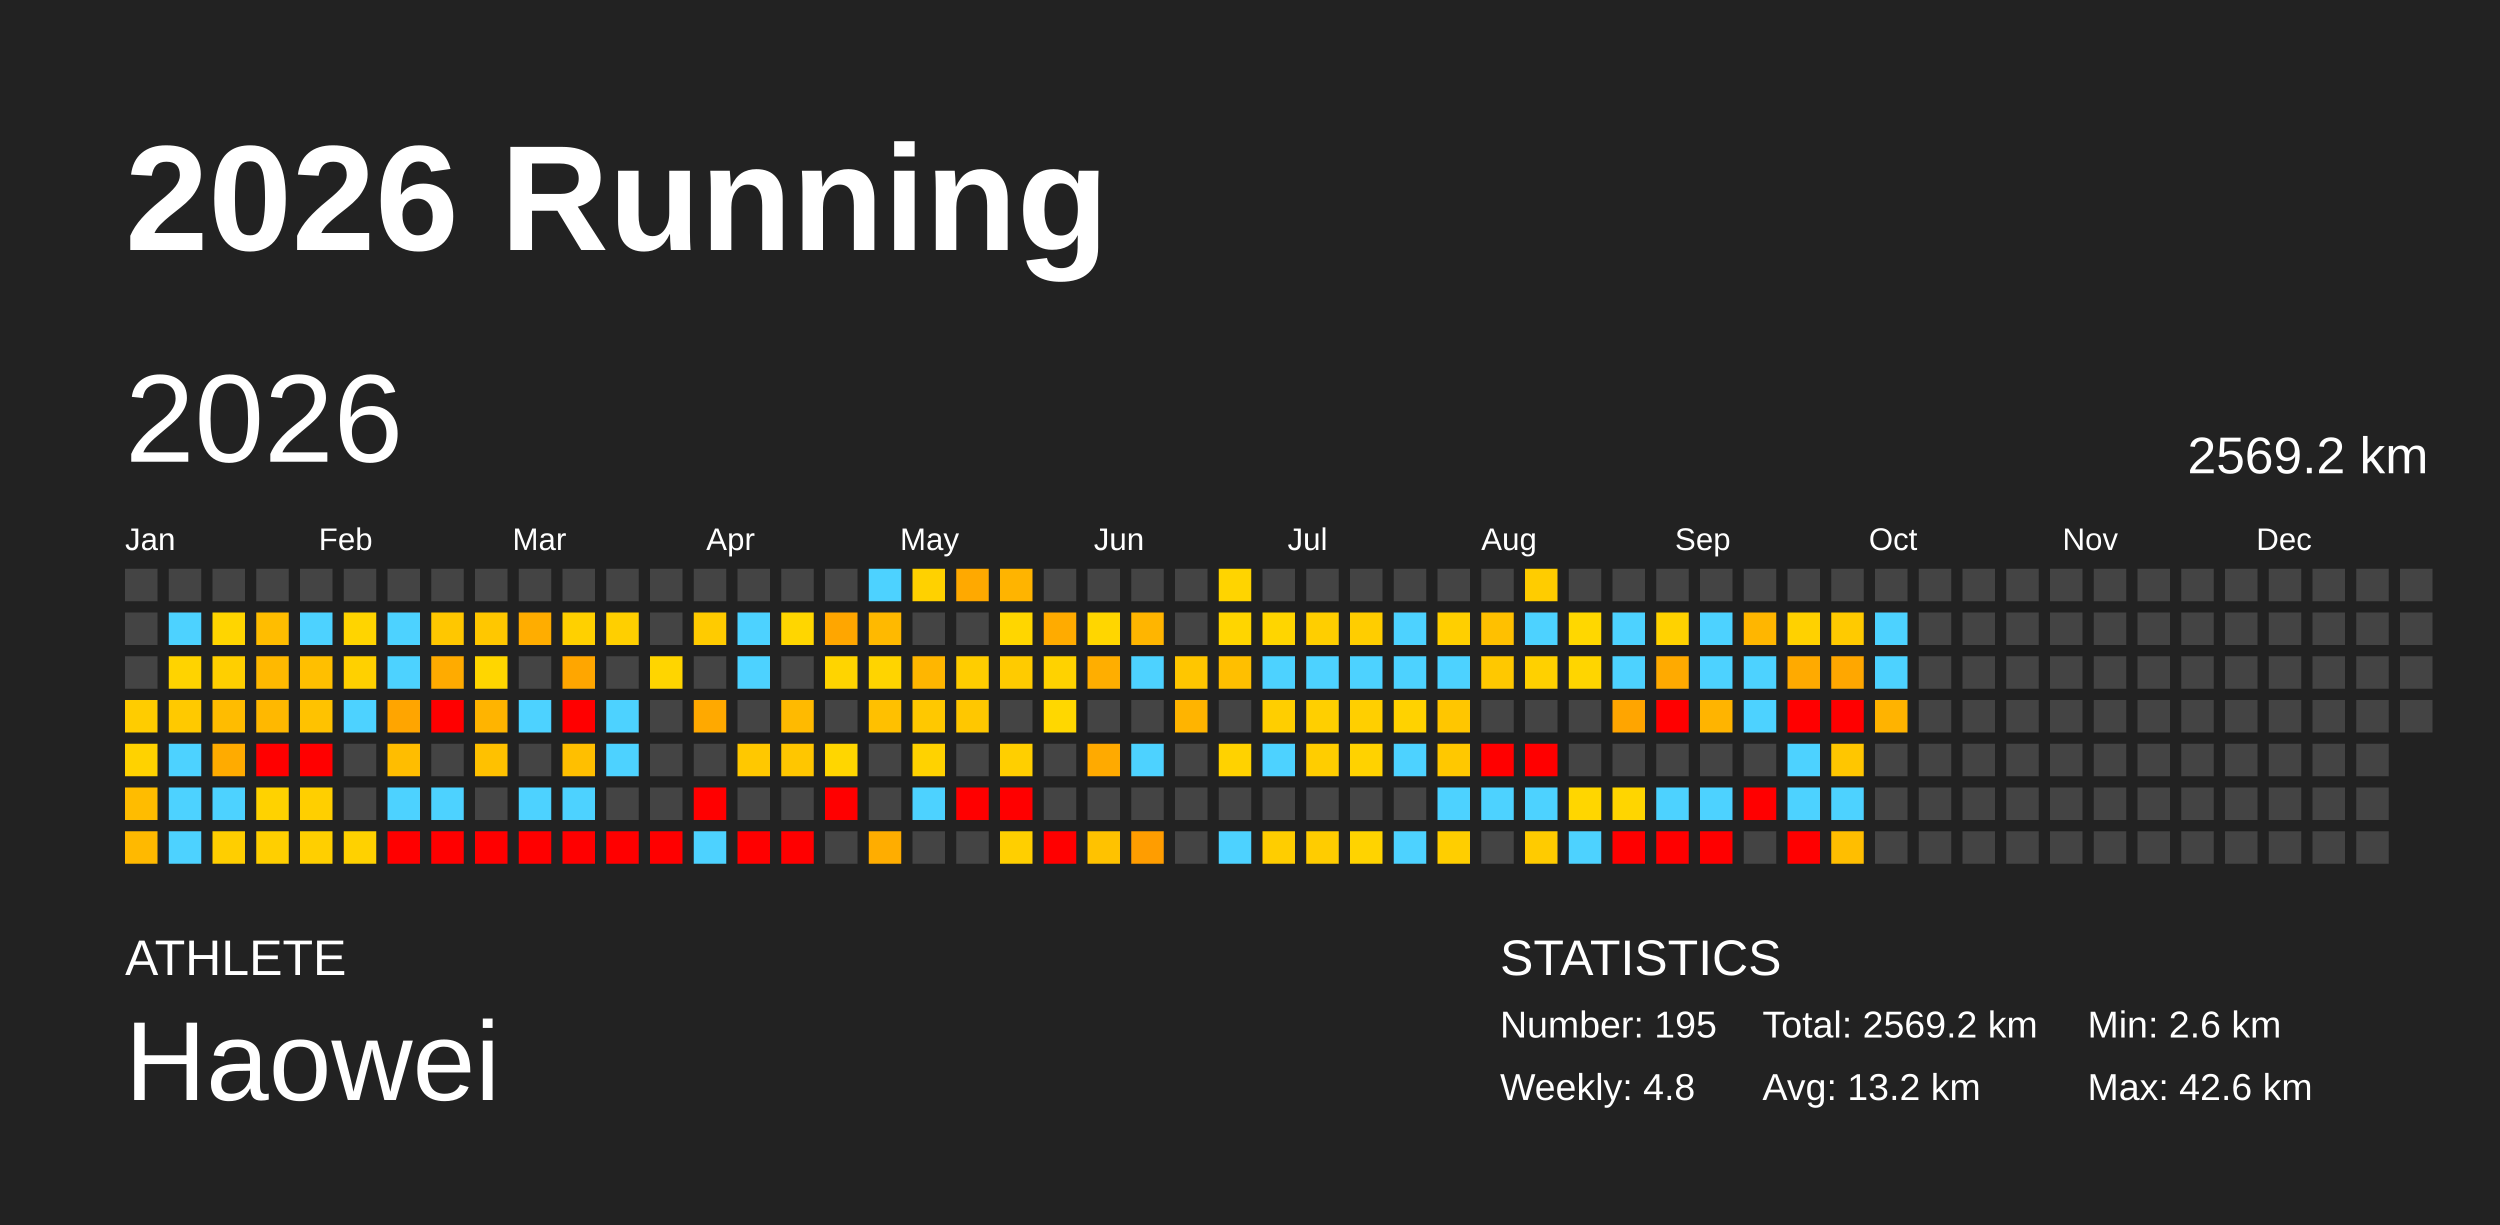
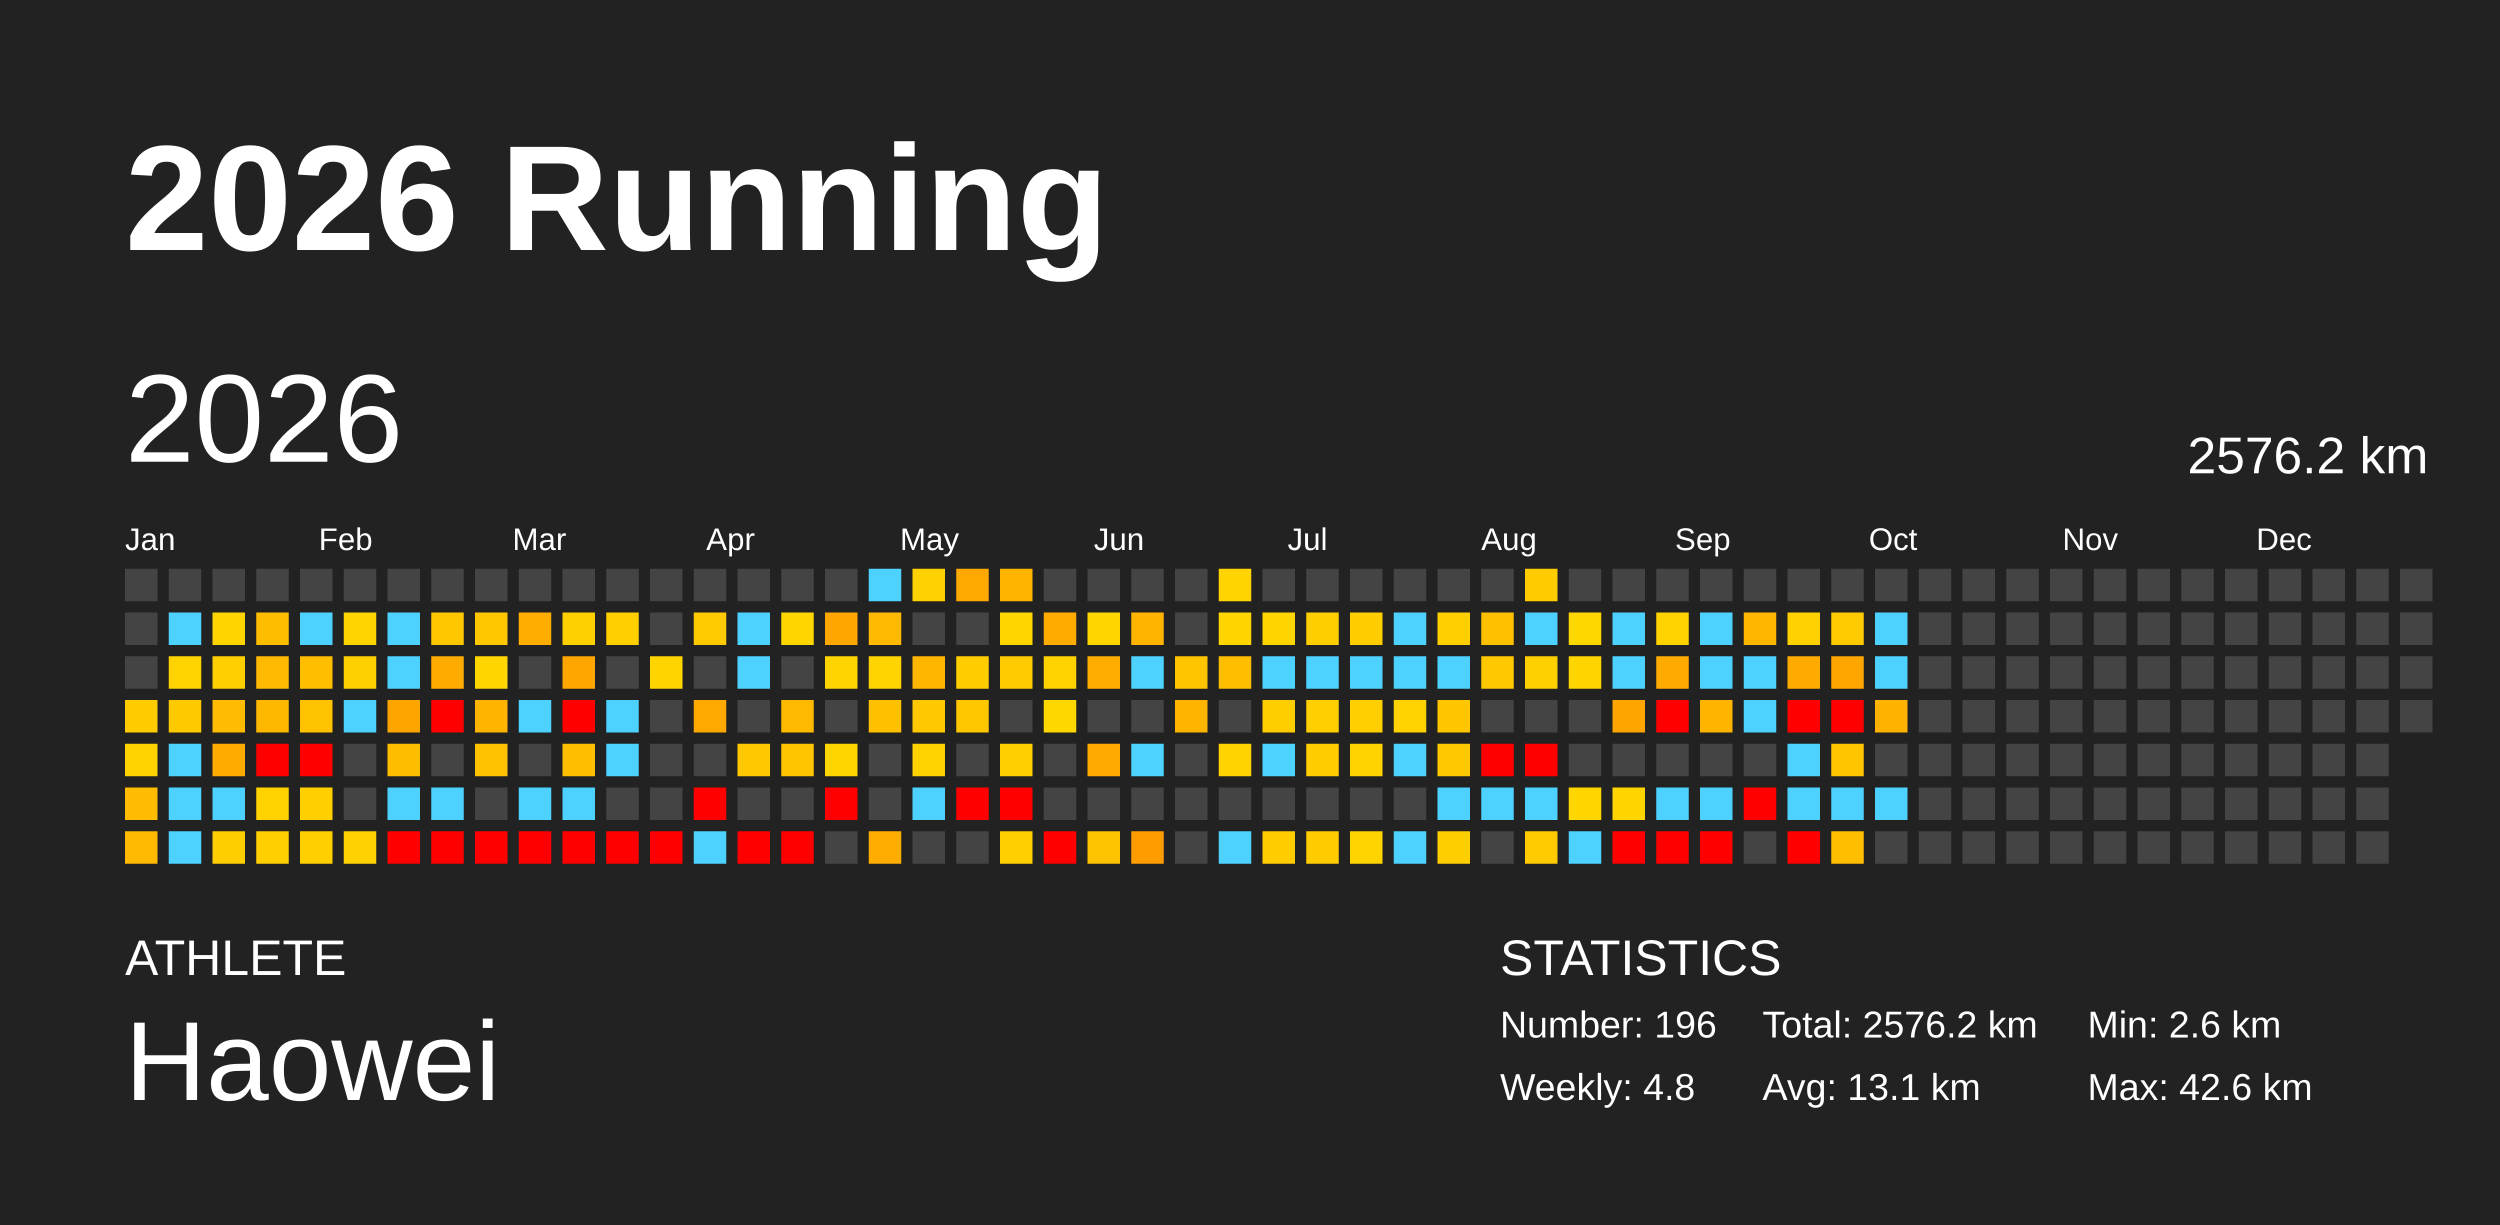
<svg xmlns="http://www.w3.org/2000/svg" baseProfile="full" height="98mm" version="1.1" viewBox="0,0,200,98" width="200mm">
  <defs />
  <rect fill="#222222" height="98" width="200" x="0" y="0" />
  <text fill="#FFFFFF" style="font-size:12px; font-family:Arial; font-weight:bold;" x="10" y="20">2026 Running</text>
  <text fill="#FFFFFF" style="font-size:4px; font-family:Arial" x="10" y="78">ATHLETE</text>
  <text fill="#FFFFFF" style="font-size:9px; font-family:Arial" x="10" y="88">Haowei</text>
  <text fill="#FFFFFF" style="font-size:4px; font-family:Arial" x="120" y="78">STATISTICS</text>
-   <text fill="#FFFFFF" style="font-size:3px; font-family:Arial" x="120" y="83">Number: 195</text>
+   <text fill="#FFFFFF" style="font-size:3px; font-family:Arial" x="120" y="83">Number: 196</text>
  <text fill="#FFFFFF" style="font-size:3px; font-family:Arial" x="120" y="88">Weekly: 4.8</text>
-   <text fill="#FFFFFF" style="font-size:3px; font-family:Arial" x="141" y="83">Total: 2569.2 km</text>
-   <text fill="#FFFFFF" style="font-size:3px; font-family:Arial" x="141" y="88">Avg: 13.2 km</text>
+   <text fill="#FFFFFF" style="font-size:3px; font-family:Arial" x="141" y="83">Total: 2576.2 km</text>
+   <text fill="#FFFFFF" style="font-size:3px; font-family:Arial" x="141" y="88">Avg: 13.1 km</text>
  <text fill="#FFFFFF" style="font-size:3px; font-family:Arial" x="167" y="83">Min: 2.6 km</text>
  <text fill="#FFFFFF" style="font-size:3px; font-family:Arial" x="167" y="88">Max: 42.6 km</text>
  <text dominant-baseline="hanging" fill="#FFFFFF" style="font-size:10.0px; font-family:Arial;" x="10" y="30">2026</text>
-   <text dominant-baseline="hanging" fill="#FFFFFF" style="font-size:4.125px; font-family:Arial;" x="175" y="35">2569.2 km</text>
+   <text dominant-baseline="hanging" fill="#FFFFFF" style="font-size:4.125px; font-family:Arial;" x="175" y="35">2576.2 km</text>
  <text fill="#FFFFFF" style="font-size:2.5px; font-family:Arial" x="10.0" y="44">Jan</text>
  <text fill="#FFFFFF" style="font-size:2.5px; font-family:Arial" x="25.5" y="44">Feb</text>
  <text fill="#FFFFFF" style="font-size:2.5px; font-family:Arial" x="41.0" y="44">Mar</text>
  <text fill="#FFFFFF" style="font-size:2.5px; font-family:Arial" x="56.5" y="44">Apr</text>
  <text fill="#FFFFFF" style="font-size:2.5px; font-family:Arial" x="72.0" y="44">May</text>
  <text fill="#FFFFFF" style="font-size:2.5px; font-family:Arial" x="87.5" y="44">Jun</text>
  <text fill="#FFFFFF" style="font-size:2.5px; font-family:Arial" x="103.0" y="44">Jul</text>
  <text fill="#FFFFFF" style="font-size:2.5px; font-family:Arial" x="118.5" y="44">Aug</text>
  <text fill="#FFFFFF" style="font-size:2.5px; font-family:Arial" x="134.0" y="44">Sep</text>
  <text fill="#FFFFFF" style="font-size:2.5px; font-family:Arial" x="149.5" y="44">Oct</text>
  <text fill="#FFFFFF" style="font-size:2.5px; font-family:Arial" x="165.0" y="44">Nov</text>
  <text fill="#FFFFFF" style="font-size:2.5px; font-family:Arial" x="180.5" y="44">Dec</text>
  <rect fill="#444444" height="2.6" width="2.6" x="10.0" y="45.5" />
  <rect fill="#444444" height="2.6" width="2.6" x="10.0" y="49.0" />
  <rect fill="#444444" height="2.6" width="2.6" x="10.0" y="52.5" />
  <rect fill="#ffcc00" height="2.6" width="2.6" x="10.0" y="56.0" />
  <rect fill="#ffd200" height="2.6" width="2.6" x="10.0" y="59.5" />
  <rect fill="#ffbc00" height="2.6" width="2.6" x="10.0" y="63.0" />
  <rect fill="#ffb900" height="2.6" width="2.6" x="10.0" y="66.5" />
  <rect fill="#444444" height="2.6" width="2.6" x="13.5" y="45.5" />
  <rect fill="#4dd2ff" height="2.6" width="2.6" x="13.5" y="49.0" />
  <rect fill="#ffd300" height="2.6" width="2.6" x="13.5" y="52.5" />
  <rect fill="#ffc900" height="2.6" width="2.6" x="13.5" y="56.0" />
  <rect fill="#4dd2ff" height="2.6" width="2.6" x="13.5" y="59.5" />
  <rect fill="#4dd2ff" height="2.6" width="2.6" x="13.5" y="63.0" />
  <rect fill="#4dd2ff" height="2.6" width="2.6" x="13.5" y="66.5" />
  <rect fill="#444444" height="2.6" width="2.6" x="17.0" y="45.5" />
  <rect fill="#ffd500" height="2.6" width="2.6" x="17.0" y="49.0" />
  <rect fill="#ffcf00" height="2.6" width="2.6" x="17.0" y="52.5" />
  <rect fill="#ffbc00" height="2.6" width="2.6" x="17.0" y="56.0" />
  <rect fill="#ffab00" height="2.6" width="2.6" x="17.0" y="59.5" />
  <rect fill="#4dd2ff" height="2.6" width="2.6" x="17.0" y="63.0" />
  <rect fill="#ffce00" height="2.6" width="2.6" x="17.0" y="66.5" />
  <rect fill="#444444" height="2.6" width="2.6" x="20.5" y="45.5" />
  <rect fill="#ffbd00" height="2.6" width="2.6" x="20.5" y="49.0" />
  <rect fill="#ffb900" height="2.6" width="2.6" x="20.5" y="52.5" />
  <rect fill="#ffb800" height="2.6" width="2.6" x="20.5" y="56.0" />
  <rect fill="red" height="2.6" width="2.6" x="20.5" y="59.5" />
  <rect fill="#ffd200" height="2.6" width="2.6" x="20.5" y="63.0" />
  <rect fill="#ffcf00" height="2.6" width="2.6" x="20.5" y="66.5" />
  <rect fill="#444444" height="2.6" width="2.6" x="24.0" y="45.5" />
  <rect fill="#4dd2ff" height="2.6" width="2.6" x="24.0" y="49.0" />
  <rect fill="#ffbf00" height="2.6" width="2.6" x="24.0" y="52.5" />
  <rect fill="#ffc200" height="2.6" width="2.6" x="24.0" y="56.0" />
  <rect fill="red" height="2.6" width="2.6" x="24.0" y="59.5" />
  <rect fill="#ffcf00" height="2.6" width="2.6" x="24.0" y="63.0" />
  <rect fill="#ffcf00" height="2.6" width="2.6" x="24.0" y="66.5" />
  <rect fill="#444444" height="2.6" width="2.6" x="27.5" y="45.5" />
  <rect fill="#ffd400" height="2.6" width="2.6" x="27.5" y="49.0" />
  <rect fill="#ffd000" height="2.6" width="2.6" x="27.5" y="52.5" />
  <rect fill="#4dd2ff" height="2.6" width="2.6" x="27.5" y="56.0" />
  <rect fill="#444444" height="2.6" width="2.6" x="27.5" y="59.5" />
  <rect fill="#444444" height="2.6" width="2.6" x="27.5" y="63.0" />
  <rect fill="#ffd100" height="2.6" width="2.6" x="27.5" y="66.5" />
  <rect fill="#444444" height="2.6" width="2.6" x="31.0" y="45.5" />
  <rect fill="#4dd2ff" height="2.6" width="2.6" x="31.0" y="49.0" />
  <rect fill="#4dd2ff" height="2.6" width="2.6" x="31.0" y="52.5" />
  <rect fill="#ffa500" height="2.6" width="2.6" x="31.0" y="56.0" />
  <rect fill="#ffbd00" height="2.6" width="2.6" x="31.0" y="59.5" />
  <rect fill="#4dd2ff" height="2.6" width="2.6" x="31.0" y="63.0" />
  <rect fill="red" height="2.6" width="2.6" x="31.0" y="66.5" />
  <rect fill="#444444" height="2.6" width="2.6" x="34.5" y="45.5" />
  <rect fill="#ffc700" height="2.6" width="2.6" x="34.5" y="49.0" />
  <rect fill="#ffab00" height="2.6" width="2.6" x="34.5" y="52.5" />
  <rect fill="red" height="2.6" width="2.6" x="34.5" y="56.0" />
  <rect fill="#444444" height="2.6" width="2.6" x="34.5" y="59.5" />
  <rect fill="#4dd2ff" height="2.6" width="2.6" x="34.5" y="63.0" />
  <rect fill="red" height="2.6" width="2.6" x="34.5" y="66.5" />
  <rect fill="#444444" height="2.6" width="2.6" x="38.0" y="45.5" />
  <rect fill="#ffc700" height="2.6" width="2.6" x="38.0" y="49.0" />
  <rect fill="#ffd600" height="2.6" width="2.6" x="38.0" y="52.5" />
  <rect fill="#ffb400" height="2.6" width="2.6" x="38.0" y="56.0" />
  <rect fill="#ffc100" height="2.6" width="2.6" x="38.0" y="59.5" />
  <rect fill="#444444" height="2.6" width="2.6" x="38.0" y="63.0" />
  <rect fill="red" height="2.6" width="2.6" x="38.0" y="66.5" />
  <rect fill="#444444" height="2.6" width="2.6" x="41.5" y="45.5" />
  <rect fill="#ffad00" height="2.6" width="2.6" x="41.5" y="49.0" />
  <rect fill="#444444" height="2.6" width="2.6" x="41.5" y="52.5" />
  <rect fill="#4dd2ff" height="2.6" width="2.6" x="41.5" y="56.0" />
  <rect fill="#444444" height="2.6" width="2.6" x="41.5" y="59.5" />
  <rect fill="#4dd2ff" height="2.6" width="2.6" x="41.5" y="63.0" />
  <rect fill="red" height="2.6" width="2.6" x="41.5" y="66.5" />
  <rect fill="#444444" height="2.6" width="2.6" x="45.0" y="45.5" />
  <rect fill="#ffd000" height="2.6" width="2.6" x="45.0" y="49.0" />
  <rect fill="#ffa600" height="2.6" width="2.6" x="45.0" y="52.5" />
  <rect fill="red" height="2.6" width="2.6" x="45.0" y="56.0" />
  <rect fill="#ffbf00" height="2.6" width="2.6" x="45.0" y="59.5" />
  <rect fill="#4dd2ff" height="2.6" width="2.6" x="45.0" y="63.0" />
  <rect fill="red" height="2.6" width="2.6" x="45.0" y="66.5" />
  <rect fill="#444444" height="2.6" width="2.6" x="48.5" y="45.5" />
  <rect fill="#ffcf00" height="2.6" width="2.6" x="48.5" y="49.0" />
  <rect fill="#444444" height="2.6" width="2.6" x="48.5" y="52.5" />
  <rect fill="#4dd2ff" height="2.6" width="2.6" x="48.5" y="56.0" />
  <rect fill="#4dd2ff" height="2.6" width="2.6" x="48.5" y="59.5" />
  <rect fill="#444444" height="2.6" width="2.6" x="48.5" y="63.0" />
  <rect fill="red" height="2.6" width="2.6" x="48.5" y="66.5" />
  <rect fill="#444444" height="2.6" width="2.6" x="52.0" y="45.5" />
  <rect fill="#444444" height="2.6" width="2.6" x="52.0" y="49.0" />
  <rect fill="#ffd500" height="2.6" width="2.6" x="52.0" y="52.5" />
  <rect fill="#444444" height="2.6" width="2.6" x="52.0" y="56.0" />
  <rect fill="#444444" height="2.6" width="2.6" x="52.0" y="59.5" />
  <rect fill="#444444" height="2.6" width="2.6" x="52.0" y="63.0" />
  <rect fill="red" height="2.6" width="2.6" x="52.0" y="66.5" />
  <rect fill="#444444" height="2.6" width="2.6" x="55.5" y="45.5" />
  <rect fill="#ffcb00" height="2.6" width="2.6" x="55.5" y="49.0" />
  <rect fill="#444444" height="2.6" width="2.6" x="55.5" y="52.5" />
  <rect fill="#ffa900" height="2.6" width="2.6" x="55.5" y="56.0" />
  <rect fill="#444444" height="2.6" width="2.6" x="55.5" y="59.5" />
  <rect fill="red" height="2.6" width="2.6" x="55.5" y="63.0" />
  <rect fill="#4dd2ff" height="2.6" width="2.6" x="55.5" y="66.5" />
  <rect fill="#444444" height="2.6" width="2.6" x="59.0" y="45.5" />
  <rect fill="#4dd2ff" height="2.6" width="2.6" x="59.0" y="49.0" />
  <rect fill="#4dd2ff" height="2.6" width="2.6" x="59.0" y="52.5" />
  <rect fill="#444444" height="2.6" width="2.6" x="59.0" y="56.0" />
  <rect fill="#ffc800" height="2.6" width="2.6" x="59.0" y="59.5" />
  <rect fill="#444444" height="2.6" width="2.6" x="59.0" y="63.0" />
  <rect fill="red" height="2.6" width="2.6" x="59.0" y="66.5" />
  <rect fill="#444444" height="2.6" width="2.6" x="62.5" y="45.5" />
  <rect fill="#ffd600" height="2.6" width="2.6" x="62.5" y="49.0" />
  <rect fill="#444444" height="2.6" width="2.6" x="62.5" y="52.5" />
  <rect fill="#ffba00" height="2.6" width="2.6" x="62.5" y="56.0" />
  <rect fill="#ffc600" height="2.6" width="2.6" x="62.5" y="59.5" />
  <rect fill="#444444" height="2.6" width="2.6" x="62.5" y="63.0" />
  <rect fill="red" height="2.6" width="2.6" x="62.5" y="66.5" />
  <rect fill="#444444" height="2.6" width="2.6" x="66.0" y="45.5" />
  <rect fill="#ffa600" height="2.6" width="2.6" x="66.0" y="49.0" />
  <rect fill="#ffd400" height="2.6" width="2.6" x="66.0" y="52.5" />
  <rect fill="#444444" height="2.6" width="2.6" x="66.0" y="56.0" />
  <rect fill="#ffd600" height="2.6" width="2.6" x="66.0" y="59.5" />
  <rect fill="red" height="2.6" width="2.6" x="66.0" y="63.0" />
  <rect fill="#444444" height="2.6" width="2.6" x="66.0" y="66.5" />
  <rect fill="#4dd2ff" height="2.6" width="2.6" x="69.5" y="45.5" />
  <rect fill="#ffb900" height="2.6" width="2.6" x="69.5" y="49.0" />
  <rect fill="#ffd400" height="2.6" width="2.6" x="69.5" y="52.5" />
  <rect fill="#ffc000" height="2.6" width="2.6" x="69.5" y="56.0" />
  <rect fill="#444444" height="2.6" width="2.6" x="69.5" y="59.5" />
  <rect fill="#444444" height="2.6" width="2.6" x="69.5" y="63.0" />
  <rect fill="#ffad00" height="2.6" width="2.6" x="69.5" y="66.5" />
  <rect fill="#ffd100" height="2.6" width="2.6" x="73.0" y="45.5" />
  <rect fill="#444444" height="2.6" width="2.6" x="73.0" y="49.0" />
  <rect fill="#ffb600" height="2.6" width="2.6" x="73.0" y="52.5" />
  <rect fill="#ffc800" height="2.6" width="2.6" x="73.0" y="56.0" />
  <rect fill="#ffd200" height="2.6" width="2.6" x="73.0" y="59.5" />
  <rect fill="#4dd2ff" height="2.6" width="2.6" x="73.0" y="63.0" />
  <rect fill="#444444" height="2.6" width="2.6" x="73.0" y="66.5" />
  <rect fill="#ffa900" height="2.6" width="2.6" x="76.5" y="45.5" />
  <rect fill="#444444" height="2.6" width="2.6" x="76.5" y="49.0" />
  <rect fill="#ffcd00" height="2.6" width="2.6" x="76.5" y="52.5" />
  <rect fill="#ffc700" height="2.6" width="2.6" x="76.5" y="56.0" />
  <rect fill="#444444" height="2.6" width="2.6" x="76.5" y="59.5" />
  <rect fill="red" height="2.6" width="2.6" x="76.5" y="63.0" />
  <rect fill="#444444" height="2.6" width="2.6" x="76.5" y="66.5" />
  <rect fill="#ffb400" height="2.6" width="2.6" x="80.0" y="45.5" />
  <rect fill="#ffd600" height="2.6" width="2.6" x="80.0" y="49.0" />
  <rect fill="#ffcb00" height="2.6" width="2.6" x="80.0" y="52.5" />
  <rect fill="#444444" height="2.6" width="2.6" x="80.0" y="56.0" />
  <rect fill="#ffcf00" height="2.6" width="2.6" x="80.0" y="59.5" />
  <rect fill="red" height="2.6" width="2.6" x="80.0" y="63.0" />
  <rect fill="#ffcf00" height="2.6" width="2.6" x="80.0" y="66.5" />
  <rect fill="#444444" height="2.6" width="2.6" x="83.5" y="45.5" />
  <rect fill="#ffab00" height="2.6" width="2.6" x="83.5" y="49.0" />
  <rect fill="#ffd200" height="2.6" width="2.6" x="83.5" y="52.5" />
  <rect fill="#ffd700" height="2.6" width="2.6" x="83.5" y="56.0" />
  <rect fill="#444444" height="2.6" width="2.6" x="83.5" y="59.5" />
  <rect fill="#444444" height="2.6" width="2.6" x="83.5" y="63.0" />
  <rect fill="red" height="2.6" width="2.6" x="83.5" y="66.5" />
  <rect fill="#444444" height="2.6" width="2.6" x="87.0" y="45.5" />
  <rect fill="#ffd600" height="2.6" width="2.6" x="87.0" y="49.0" />
  <rect fill="#ffae00" height="2.6" width="2.6" x="87.0" y="52.5" />
  <rect fill="#444444" height="2.6" width="2.6" x="87.0" y="56.0" />
  <rect fill="#ffaa00" height="2.6" width="2.6" x="87.0" y="59.5" />
  <rect fill="#444444" height="2.6" width="2.6" x="87.0" y="63.0" />
  <rect fill="#ffc200" height="2.6" width="2.6" x="87.0" y="66.5" />
  <rect fill="#444444" height="2.6" width="2.6" x="90.5" y="45.5" />
  <rect fill="#ffb500" height="2.6" width="2.6" x="90.5" y="49.0" />
  <rect fill="#4dd2ff" height="2.6" width="2.6" x="90.5" y="52.5" />
  <rect fill="#444444" height="2.6" width="2.6" x="90.5" y="56.0" />
  <rect fill="#4dd2ff" height="2.6" width="2.6" x="90.5" y="59.5" />
  <rect fill="#444444" height="2.6" width="2.6" x="90.5" y="63.0" />
  <rect fill="#ff9d00" height="2.6" width="2.6" x="90.5" y="66.5" />
  <rect fill="#444444" height="2.6" width="2.6" x="94.0" y="45.5" />
  <rect fill="#444444" height="2.6" width="2.6" x="94.0" y="49.0" />
  <rect fill="#ffc600" height="2.6" width="2.6" x="94.0" y="52.5" />
  <rect fill="#ffb400" height="2.6" width="2.6" x="94.0" y="56.0" />
  <rect fill="#444444" height="2.6" width="2.6" x="94.0" y="59.5" />
  <rect fill="#444444" height="2.6" width="2.6" x="94.0" y="63.0" />
  <rect fill="#444444" height="2.6" width="2.6" x="94.0" y="66.5" />
  <rect fill="#ffd400" height="2.6" width="2.6" x="97.5" y="45.5" />
  <rect fill="#ffd500" height="2.6" width="2.6" x="97.5" y="49.0" />
  <rect fill="#ffbf00" height="2.6" width="2.6" x="97.5" y="52.5" />
  <rect fill="#444444" height="2.6" width="2.6" x="97.5" y="56.0" />
  <rect fill="#ffd200" height="2.6" width="2.6" x="97.5" y="59.5" />
  <rect fill="#444444" height="2.6" width="2.6" x="97.5" y="63.0" />
  <rect fill="#4dd2ff" height="2.6" width="2.6" x="97.5" y="66.5" />
  <rect fill="#444444" height="2.6" width="2.6" x="101.0" y="45.5" />
  <rect fill="#ffd500" height="2.6" width="2.6" x="101.0" y="49.0" />
  <rect fill="#4dd2ff" height="2.6" width="2.6" x="101.0" y="52.5" />
  <rect fill="#ffce00" height="2.6" width="2.6" x="101.0" y="56.0" />
  <rect fill="#4dd2ff" height="2.6" width="2.6" x="101.0" y="59.5" />
  <rect fill="#444444" height="2.6" width="2.6" x="101.0" y="63.0" />
  <rect fill="#ffcd00" height="2.6" width="2.6" x="101.0" y="66.5" />
  <rect fill="#444444" height="2.6" width="2.6" x="104.5" y="45.5" />
  <rect fill="#ffce00" height="2.6" width="2.6" x="104.5" y="49.0" />
  <rect fill="#4dd2ff" height="2.6" width="2.6" x="104.5" y="52.5" />
  <rect fill="#ffcf00" height="2.6" width="2.6" x="104.5" y="56.0" />
  <rect fill="#ffcd00" height="2.6" width="2.6" x="104.5" y="59.5" />
  <rect fill="#444444" height="2.6" width="2.6" x="104.5" y="63.0" />
  <rect fill="#ffcc00" height="2.6" width="2.6" x="104.5" y="66.5" />
  <rect fill="#444444" height="2.6" width="2.6" x="108.0" y="45.5" />
  <rect fill="#ffcd00" height="2.6" width="2.6" x="108.0" y="49.0" />
  <rect fill="#4dd2ff" height="2.6" width="2.6" x="108.0" y="52.5" />
  <rect fill="#ffcf00" height="2.6" width="2.6" x="108.0" y="56.0" />
  <rect fill="#ffd200" height="2.6" width="2.6" x="108.0" y="59.5" />
  <rect fill="#444444" height="2.6" width="2.6" x="108.0" y="63.0" />
  <rect fill="#ffd300" height="2.6" width="2.6" x="108.0" y="66.5" />
  <rect fill="#444444" height="2.6" width="2.6" x="111.5" y="45.5" />
  <rect fill="#4dd2ff" height="2.6" width="2.6" x="111.5" y="49.0" />
  <rect fill="#4dd2ff" height="2.6" width="2.6" x="111.5" y="52.5" />
  <rect fill="#ffd200" height="2.6" width="2.6" x="111.5" y="56.0" />
  <rect fill="#4dd2ff" height="2.6" width="2.6" x="111.5" y="59.5" />
  <rect fill="#444444" height="2.6" width="2.6" x="111.5" y="63.0" />
  <rect fill="#4dd2ff" height="2.6" width="2.6" x="111.5" y="66.5" />
  <rect fill="#444444" height="2.6" width="2.6" x="115.0" y="45.5" />
  <rect fill="#ffcf00" height="2.6" width="2.6" x="115.0" y="49.0" />
  <rect fill="#4dd2ff" height="2.6" width="2.6" x="115.0" y="52.5" />
  <rect fill="#ffc600" height="2.6" width="2.6" x="115.0" y="56.0" />
  <rect fill="#ffc800" height="2.6" width="2.6" x="115.0" y="59.5" />
  <rect fill="#4dd2ff" height="2.6" width="2.6" x="115.0" y="63.0" />
  <rect fill="#ffce00" height="2.6" width="2.6" x="115.0" y="66.5" />
  <rect fill="#444444" height="2.6" width="2.6" x="118.5" y="45.5" />
  <rect fill="#ffc000" height="2.6" width="2.6" x="118.5" y="49.0" />
  <rect fill="#ffc800" height="2.6" width="2.6" x="118.5" y="52.5" />
  <rect fill="#444444" height="2.6" width="2.6" x="118.5" y="56.0" />
  <rect fill="red" height="2.6" width="2.6" x="118.5" y="59.5" />
  <rect fill="#4dd2ff" height="2.6" width="2.6" x="118.5" y="63.0" />
  <rect fill="#444444" height="2.6" width="2.6" x="118.5" y="66.5" />
  <rect fill="#ffcc00" height="2.6" width="2.6" x="122.0" y="45.5" />
  <rect fill="#4dd2ff" height="2.6" width="2.6" x="122.0" y="49.0" />
  <rect fill="#ffd000" height="2.6" width="2.6" x="122.0" y="52.5" />
  <rect fill="#444444" height="2.6" width="2.6" x="122.0" y="56.0" />
  <rect fill="red" height="2.6" width="2.6" x="122.0" y="59.5" />
  <rect fill="#4dd2ff" height="2.6" width="2.6" x="122.0" y="63.0" />
  <rect fill="#ffcb00" height="2.6" width="2.6" x="122.0" y="66.5" />
  <rect fill="#444444" height="2.6" width="2.6" x="125.5" y="45.5" />
  <rect fill="#ffd700" height="2.6" width="2.6" x="125.5" y="49.0" />
  <rect fill="#ffd500" height="2.6" width="2.6" x="125.5" y="52.5" />
  <rect fill="#444444" height="2.6" width="2.6" x="125.5" y="56.0" />
  <rect fill="#444444" height="2.6" width="2.6" x="125.5" y="59.5" />
  <rect fill="#ffd600" height="2.6" width="2.6" x="125.5" y="63.0" />
  <rect fill="#4dd2ff" height="2.6" width="2.6" x="125.5" y="66.5" />
  <rect fill="#444444" height="2.6" width="2.6" x="129.0" y="45.5" />
  <rect fill="#4dd2ff" height="2.6" width="2.6" x="129.0" y="49.0" />
  <rect fill="#4dd2ff" height="2.6" width="2.6" x="129.0" y="52.5" />
  <rect fill="#ffa500" height="2.6" width="2.6" x="129.0" y="56.0" />
  <rect fill="#444444" height="2.6" width="2.6" x="129.0" y="59.5" />
  <rect fill="#ffd500" height="2.6" width="2.6" x="129.0" y="63.0" />
  <rect fill="red" height="2.6" width="2.6" x="129.0" y="66.5" />
  <rect fill="#444444" height="2.6" width="2.6" x="132.5" y="45.5" />
  <rect fill="#ffd200" height="2.6" width="2.6" x="132.5" y="49.0" />
  <rect fill="#ffaa00" height="2.6" width="2.6" x="132.5" y="52.5" />
  <rect fill="red" height="2.6" width="2.6" x="132.5" y="56.0" />
  <rect fill="#444444" height="2.6" width="2.6" x="132.5" y="59.5" />
  <rect fill="#4dd2ff" height="2.6" width="2.6" x="132.5" y="63.0" />
  <rect fill="red" height="2.6" width="2.6" x="132.5" y="66.5" />
  <rect fill="#444444" height="2.6" width="2.6" x="136.0" y="45.5" />
  <rect fill="#4dd2ff" height="2.6" width="2.6" x="136.0" y="49.0" />
  <rect fill="#4dd2ff" height="2.6" width="2.6" x="136.0" y="52.5" />
  <rect fill="#ffb400" height="2.6" width="2.6" x="136.0" y="56.0" />
  <rect fill="#444444" height="2.6" width="2.6" x="136.0" y="59.5" />
  <rect fill="#4dd2ff" height="2.6" width="2.6" x="136.0" y="63.0" />
  <rect fill="red" height="2.6" width="2.6" x="136.0" y="66.5" />
  <rect fill="#444444" height="2.6" width="2.6" x="139.5" y="45.5" />
  <rect fill="#ffb600" height="2.6" width="2.6" x="139.5" y="49.0" />
  <rect fill="#4dd2ff" height="2.6" width="2.6" x="139.5" y="52.5" />
  <rect fill="#4dd2ff" height="2.6" width="2.6" x="139.5" y="56.0" />
  <rect fill="#444444" height="2.6" width="2.6" x="139.5" y="59.5" />
  <rect fill="red" height="2.6" width="2.6" x="139.5" y="63.0" />
  <rect fill="#444444" height="2.6" width="2.6" x="139.5" y="66.5" />
  <rect fill="#444444" height="2.6" width="2.6" x="143.0" y="45.5" />
  <rect fill="#ffd100" height="2.6" width="2.6" x="143.0" y="49.0" />
  <rect fill="#ffaa00" height="2.6" width="2.6" x="143.0" y="52.5" />
  <rect fill="red" height="2.6" width="2.6" x="143.0" y="56.0" />
  <rect fill="#4dd2ff" height="2.6" width="2.6" x="143.0" y="59.5" />
  <rect fill="#4dd2ff" height="2.6" width="2.6" x="143.0" y="63.0" />
  <rect fill="red" height="2.6" width="2.6" x="143.0" y="66.5" />
  <rect fill="#444444" height="2.6" width="2.6" x="146.5" y="45.5" />
  <rect fill="#ffca00" height="2.6" width="2.6" x="146.5" y="49.0" />
  <rect fill="#ffa700" height="2.6" width="2.6" x="146.5" y="52.5" />
  <rect fill="red" height="2.6" width="2.6" x="146.5" y="56.0" />
  <rect fill="#ffc600" height="2.6" width="2.6" x="146.5" y="59.5" />
  <rect fill="#4dd2ff" height="2.6" width="2.6" x="146.5" y="63.0" />
  <rect fill="#ffbe00" height="2.6" width="2.6" x="146.5" y="66.5" />
  <rect fill="#444444" height="2.6" width="2.6" x="150.0" y="45.5" />
  <rect fill="#4dd2ff" height="2.6" width="2.6" x="150.0" y="49.0" />
  <rect fill="#4dd2ff" height="2.6" width="2.6" x="150.0" y="52.5" />
  <rect fill="#ffb300" height="2.6" width="2.6" x="150.0" y="56.0" />
  <rect fill="#444444" height="2.6" width="2.6" x="150.0" y="59.5" />
-   <rect fill="#444444" height="2.6" width="2.6" x="150.0" y="63.0" />
+   <rect fill="#4dd2ff" height="2.6" width="2.6" x="150.0" y="63.0" />
  <rect fill="#444444" height="2.6" width="2.6" x="150.0" y="66.5" />
  <rect fill="#444444" height="2.6" width="2.6" x="153.5" y="45.5" />
  <rect fill="#444444" height="2.6" width="2.6" x="153.5" y="49.0" />
  <rect fill="#444444" height="2.6" width="2.6" x="153.5" y="52.5" />
  <rect fill="#444444" height="2.6" width="2.6" x="153.5" y="56.0" />
  <rect fill="#444444" height="2.6" width="2.6" x="153.5" y="59.5" />
  <rect fill="#444444" height="2.6" width="2.6" x="153.5" y="63.0" />
  <rect fill="#444444" height="2.6" width="2.6" x="153.5" y="66.5" />
  <rect fill="#444444" height="2.6" width="2.6" x="157.0" y="45.5" />
  <rect fill="#444444" height="2.6" width="2.6" x="157.0" y="49.0" />
  <rect fill="#444444" height="2.6" width="2.6" x="157.0" y="52.5" />
  <rect fill="#444444" height="2.6" width="2.6" x="157.0" y="56.0" />
  <rect fill="#444444" height="2.6" width="2.6" x="157.0" y="59.5" />
  <rect fill="#444444" height="2.6" width="2.6" x="157.0" y="63.0" />
  <rect fill="#444444" height="2.6" width="2.6" x="157.0" y="66.5" />
  <rect fill="#444444" height="2.6" width="2.6" x="160.5" y="45.5" />
  <rect fill="#444444" height="2.6" width="2.6" x="160.5" y="49.0" />
  <rect fill="#444444" height="2.6" width="2.6" x="160.5" y="52.5" />
  <rect fill="#444444" height="2.6" width="2.6" x="160.5" y="56.0" />
  <rect fill="#444444" height="2.6" width="2.6" x="160.5" y="59.5" />
  <rect fill="#444444" height="2.6" width="2.6" x="160.5" y="63.0" />
  <rect fill="#444444" height="2.6" width="2.6" x="160.5" y="66.5" />
  <rect fill="#444444" height="2.6" width="2.6" x="164.0" y="45.5" />
  <rect fill="#444444" height="2.6" width="2.6" x="164.0" y="49.0" />
  <rect fill="#444444" height="2.6" width="2.6" x="164.0" y="52.5" />
  <rect fill="#444444" height="2.6" width="2.6" x="164.0" y="56.0" />
  <rect fill="#444444" height="2.6" width="2.6" x="164.0" y="59.5" />
  <rect fill="#444444" height="2.6" width="2.6" x="164.0" y="63.0" />
  <rect fill="#444444" height="2.6" width="2.6" x="164.0" y="66.5" />
  <rect fill="#444444" height="2.6" width="2.6" x="167.5" y="45.5" />
  <rect fill="#444444" height="2.6" width="2.6" x="167.5" y="49.0" />
  <rect fill="#444444" height="2.6" width="2.6" x="167.5" y="52.5" />
  <rect fill="#444444" height="2.6" width="2.6" x="167.5" y="56.0" />
  <rect fill="#444444" height="2.6" width="2.6" x="167.5" y="59.5" />
  <rect fill="#444444" height="2.6" width="2.6" x="167.5" y="63.0" />
  <rect fill="#444444" height="2.6" width="2.6" x="167.5" y="66.5" />
  <rect fill="#444444" height="2.6" width="2.6" x="171.0" y="45.5" />
  <rect fill="#444444" height="2.6" width="2.6" x="171.0" y="49.0" />
  <rect fill="#444444" height="2.6" width="2.6" x="171.0" y="52.5" />
  <rect fill="#444444" height="2.6" width="2.6" x="171.0" y="56.0" />
  <rect fill="#444444" height="2.6" width="2.6" x="171.0" y="59.5" />
  <rect fill="#444444" height="2.6" width="2.6" x="171.0" y="63.0" />
  <rect fill="#444444" height="2.6" width="2.6" x="171.0" y="66.5" />
  <rect fill="#444444" height="2.6" width="2.6" x="174.5" y="45.5" />
  <rect fill="#444444" height="2.6" width="2.6" x="174.5" y="49.0" />
  <rect fill="#444444" height="2.6" width="2.6" x="174.5" y="52.5" />
  <rect fill="#444444" height="2.6" width="2.6" x="174.5" y="56.0" />
  <rect fill="#444444" height="2.6" width="2.6" x="174.5" y="59.5" />
  <rect fill="#444444" height="2.6" width="2.6" x="174.5" y="63.0" />
  <rect fill="#444444" height="2.6" width="2.6" x="174.5" y="66.5" />
  <rect fill="#444444" height="2.6" width="2.6" x="178.0" y="45.5" />
  <rect fill="#444444" height="2.6" width="2.6" x="178.0" y="49.0" />
  <rect fill="#444444" height="2.6" width="2.6" x="178.0" y="52.5" />
  <rect fill="#444444" height="2.6" width="2.6" x="178.0" y="56.0" />
  <rect fill="#444444" height="2.6" width="2.6" x="178.0" y="59.5" />
  <rect fill="#444444" height="2.6" width="2.6" x="178.0" y="63.0" />
  <rect fill="#444444" height="2.6" width="2.6" x="178.0" y="66.5" />
  <rect fill="#444444" height="2.6" width="2.6" x="181.5" y="45.5" />
  <rect fill="#444444" height="2.6" width="2.6" x="181.5" y="49.0" />
  <rect fill="#444444" height="2.6" width="2.6" x="181.5" y="52.5" />
  <rect fill="#444444" height="2.6" width="2.6" x="181.5" y="56.0" />
  <rect fill="#444444" height="2.6" width="2.6" x="181.5" y="59.5" />
  <rect fill="#444444" height="2.6" width="2.6" x="181.5" y="63.0" />
  <rect fill="#444444" height="2.6" width="2.6" x="181.5" y="66.5" />
  <rect fill="#444444" height="2.6" width="2.6" x="185.0" y="45.5" />
  <rect fill="#444444" height="2.6" width="2.6" x="185.0" y="49.0" />
  <rect fill="#444444" height="2.6" width="2.6" x="185.0" y="52.5" />
  <rect fill="#444444" height="2.6" width="2.6" x="185.0" y="56.0" />
  <rect fill="#444444" height="2.6" width="2.6" x="185.0" y="59.5" />
  <rect fill="#444444" height="2.6" width="2.6" x="185.0" y="63.0" />
  <rect fill="#444444" height="2.6" width="2.6" x="185.0" y="66.5" />
  <rect fill="#444444" height="2.6" width="2.6" x="188.5" y="45.5" />
  <rect fill="#444444" height="2.6" width="2.6" x="188.5" y="49.0" />
  <rect fill="#444444" height="2.6" width="2.6" x="188.5" y="52.5" />
  <rect fill="#444444" height="2.6" width="2.6" x="188.5" y="56.0" />
  <rect fill="#444444" height="2.6" width="2.6" x="188.5" y="59.5" />
  <rect fill="#444444" height="2.6" width="2.6" x="188.5" y="63.0" />
  <rect fill="#444444" height="2.6" width="2.6" x="188.5" y="66.5" />
  <rect fill="#444444" height="2.6" width="2.6" x="192.0" y="45.5" />
  <rect fill="#444444" height="2.6" width="2.6" x="192.0" y="49.0" />
  <rect fill="#444444" height="2.6" width="2.6" x="192.0" y="52.5" />
  <rect fill="#444444" height="2.6" width="2.6" x="192.0" y="56.0" />
</svg>
